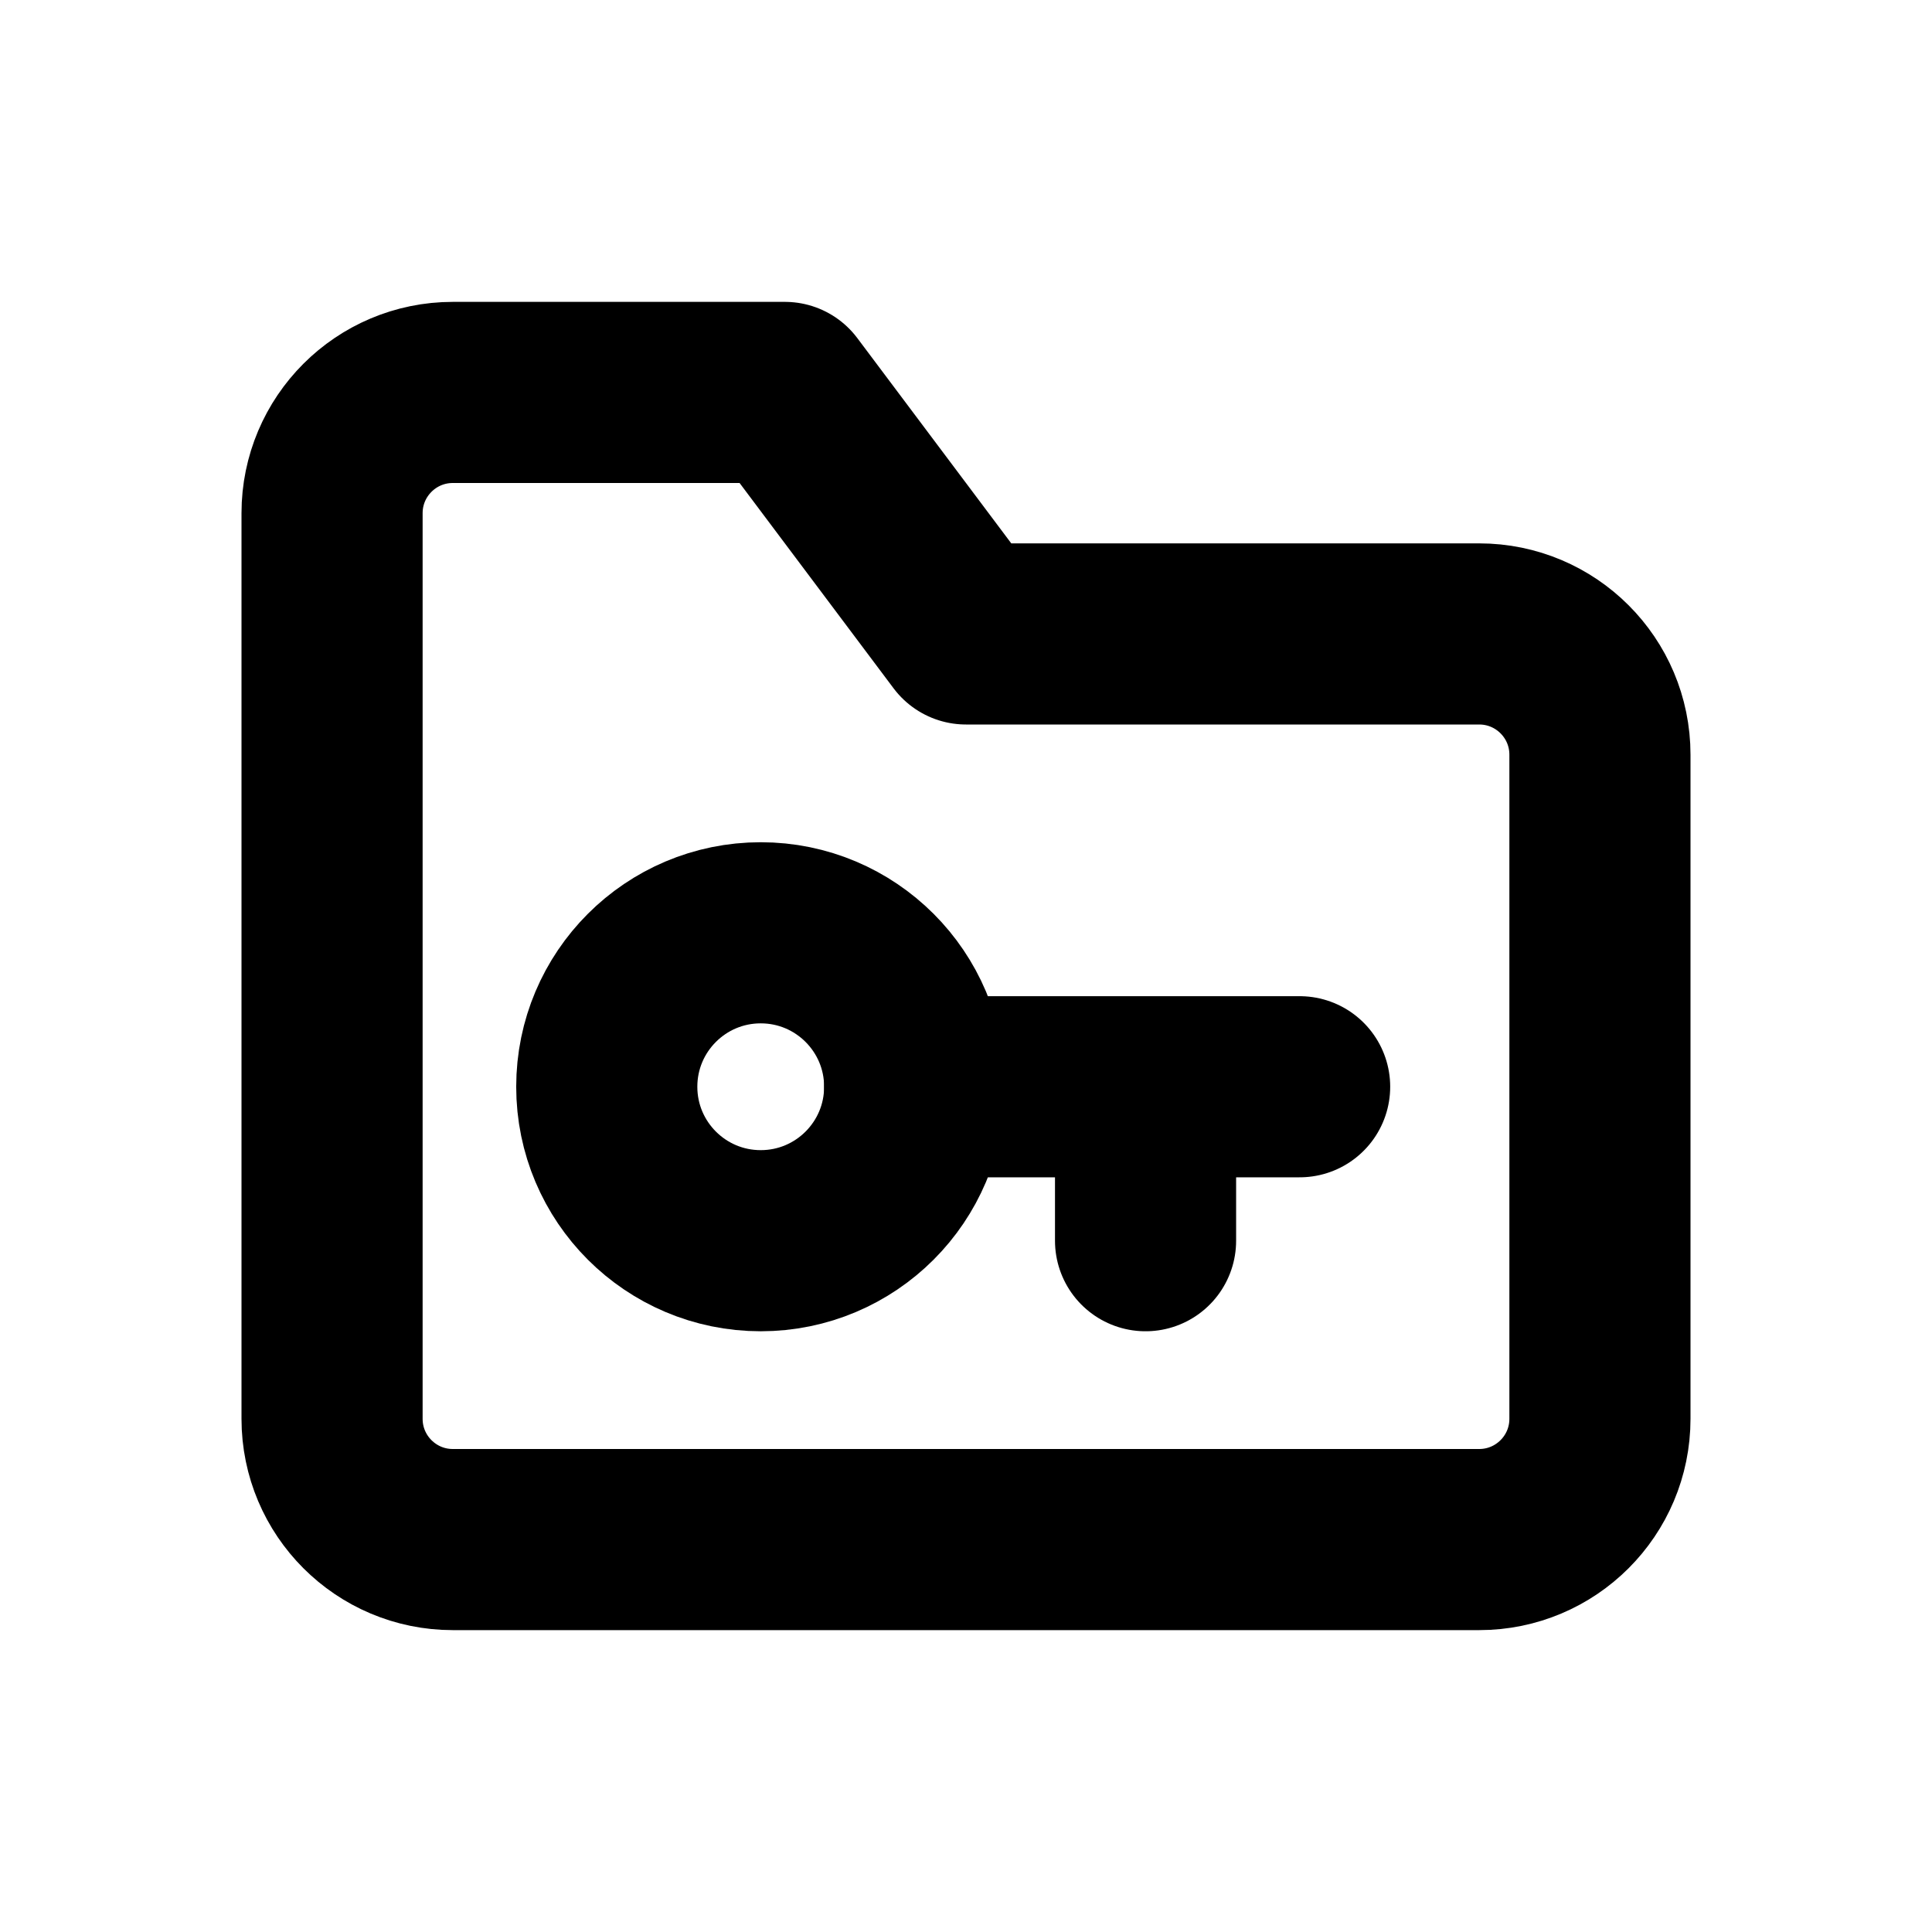
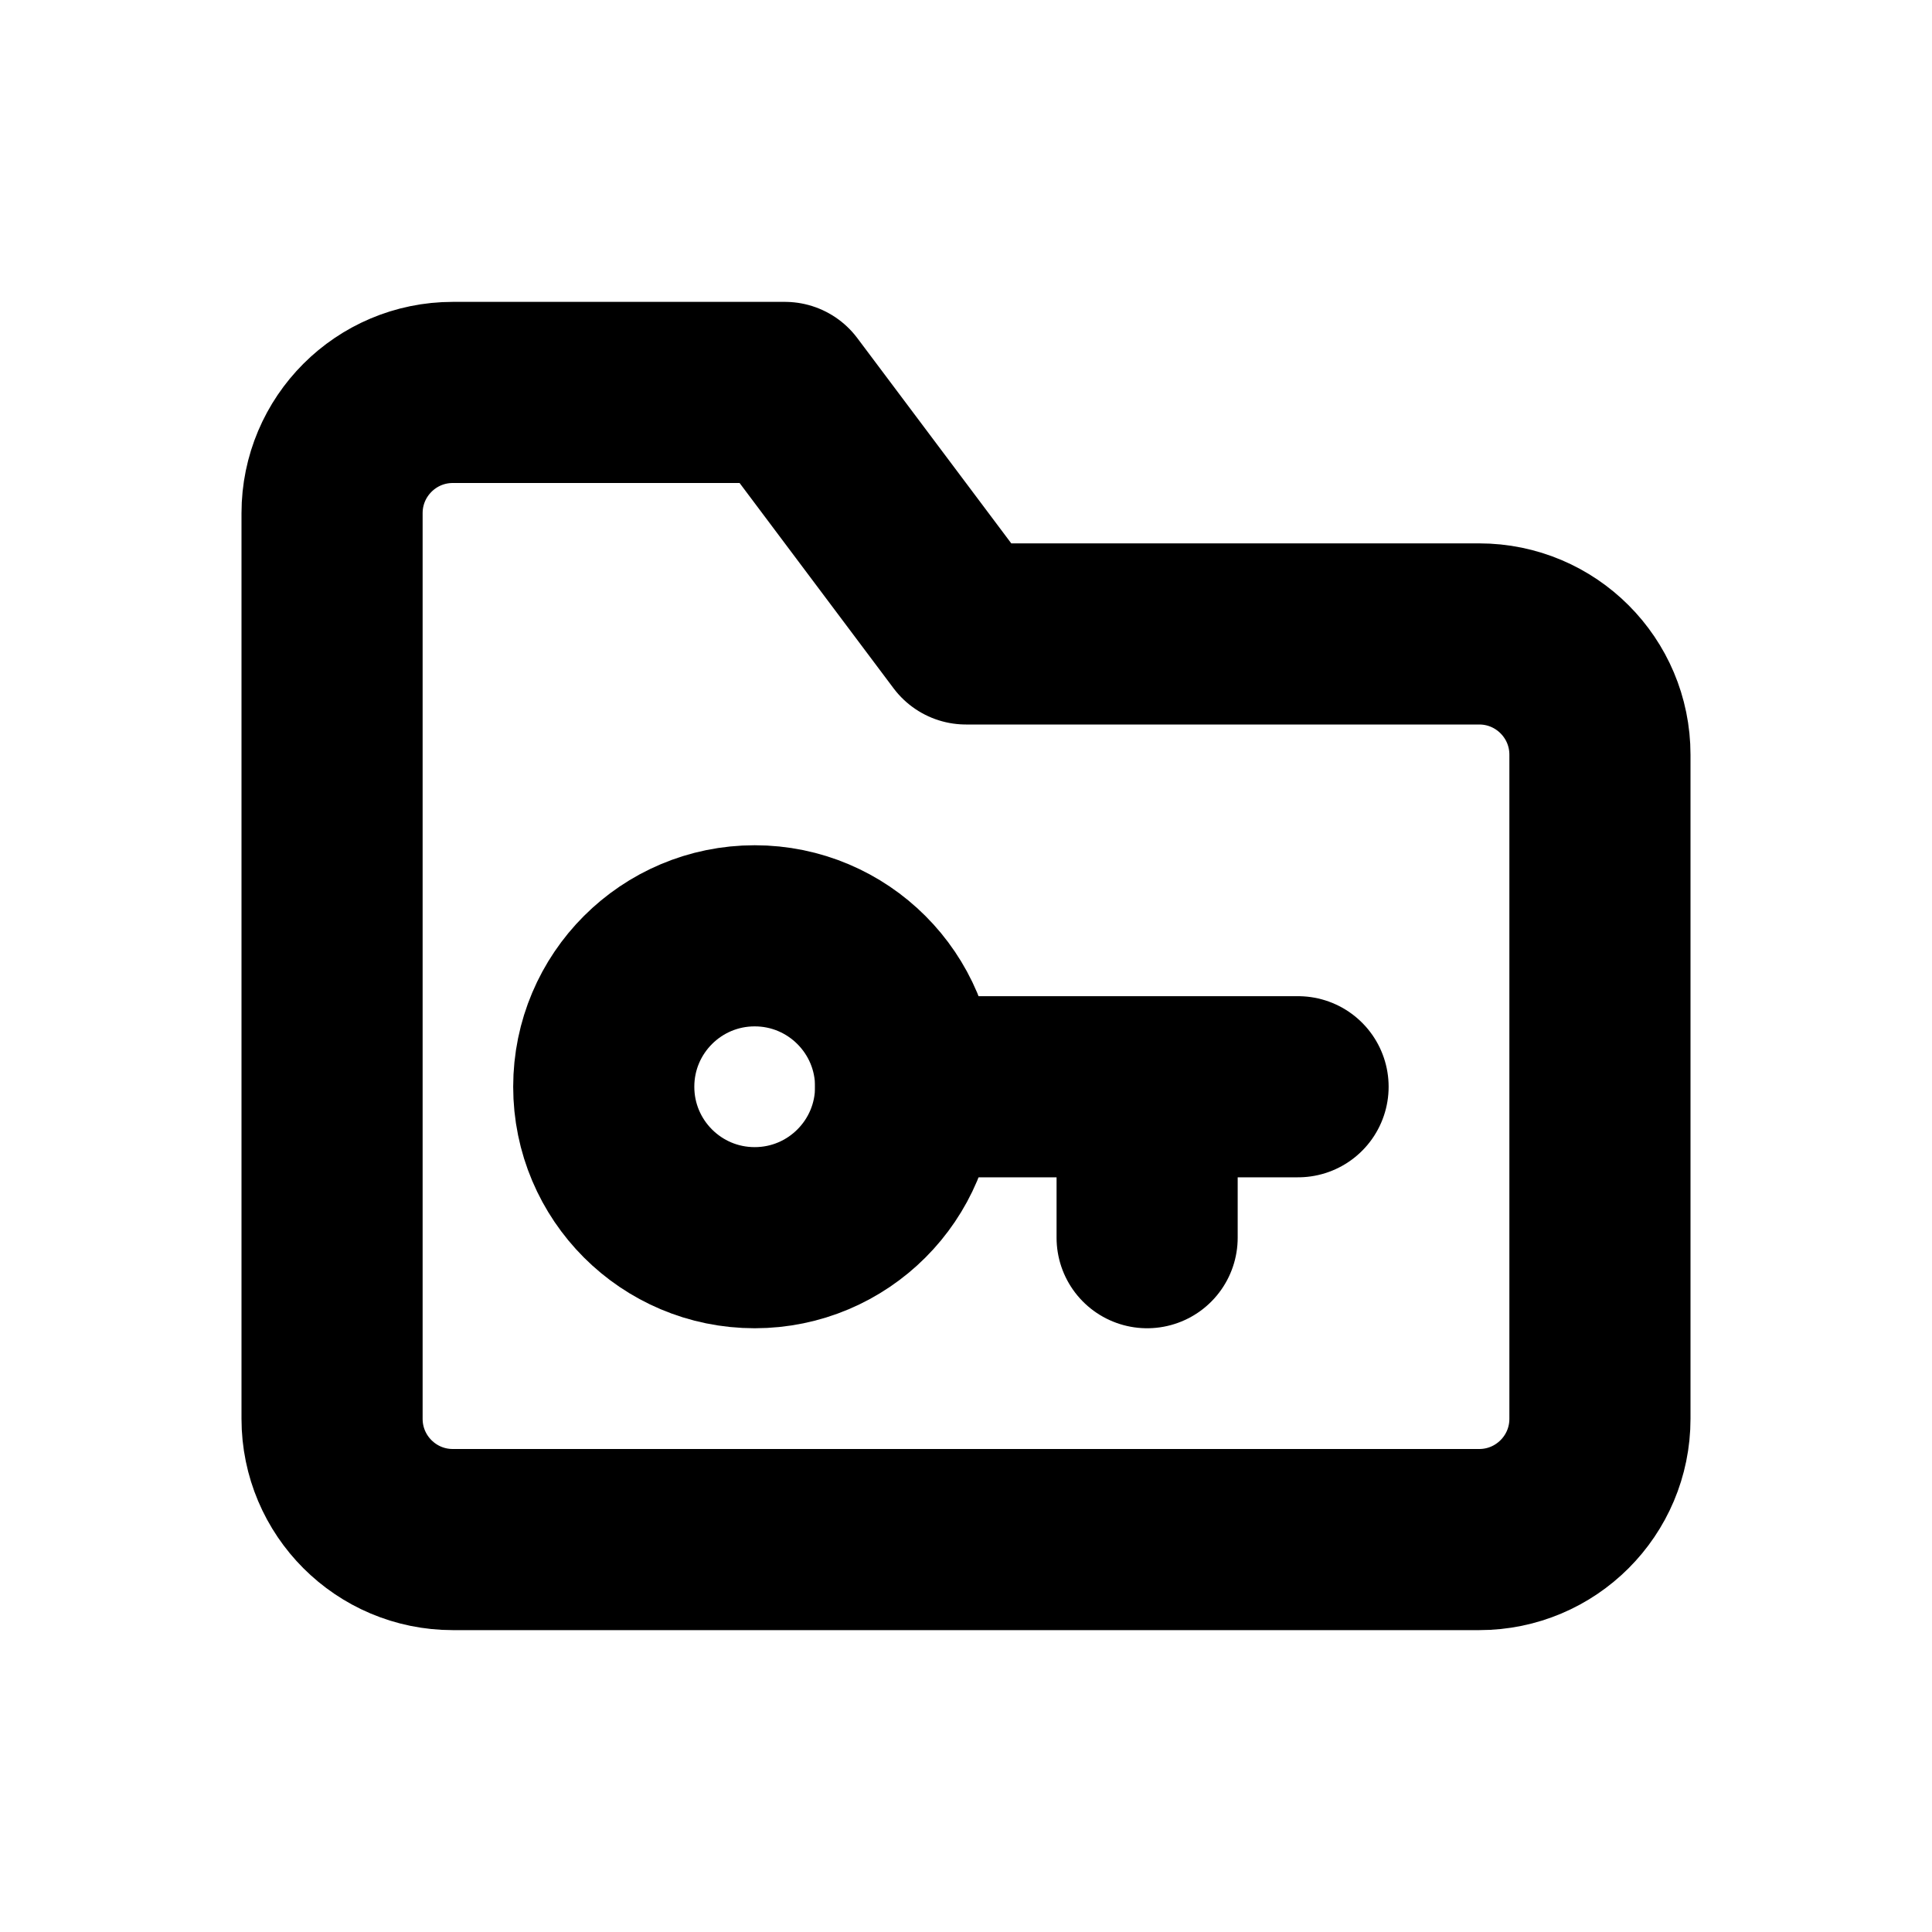
<svg xmlns="http://www.w3.org/2000/svg" width="16" height="16" viewBox="0 0 16 16" fill="none" stroke="currentColor" stroke-width="1.5" stroke-linecap="round" stroke-linejoin="round" aria-hidden="true" focusable="false">
-   <path d="M2.75 5.25v-1a1 1 0 0 1 1-1H6.5L8 5.25h4.25a1 1 0 0 1 1 1v5.5a1 1 0 0 1-1 1h-8.5a1 1 0 0 1-1-1v-6.5Z" />
-   <circle cx="6.3" cy="9" r="1.275" />
-   <path d="M7.575 9h3.188m-1.276 0v1.275" />
+   <path d="M2.75 5.25V4.25A1 1 0 0 1 3.75 3.25H6.5L8 5.25H12.25A1 1 0 0 1 13.25 6.25V11.75A1 1 0 0 1 12.25 12.75H3.75A1 1 0 0 1 2.75 11.75V5.25Z" />
+   <circle cx="6.25" cy="9" r="1.25" />
+   <path d="M7.5 9H10.75M9.5 9V10.25" />
</svg>
